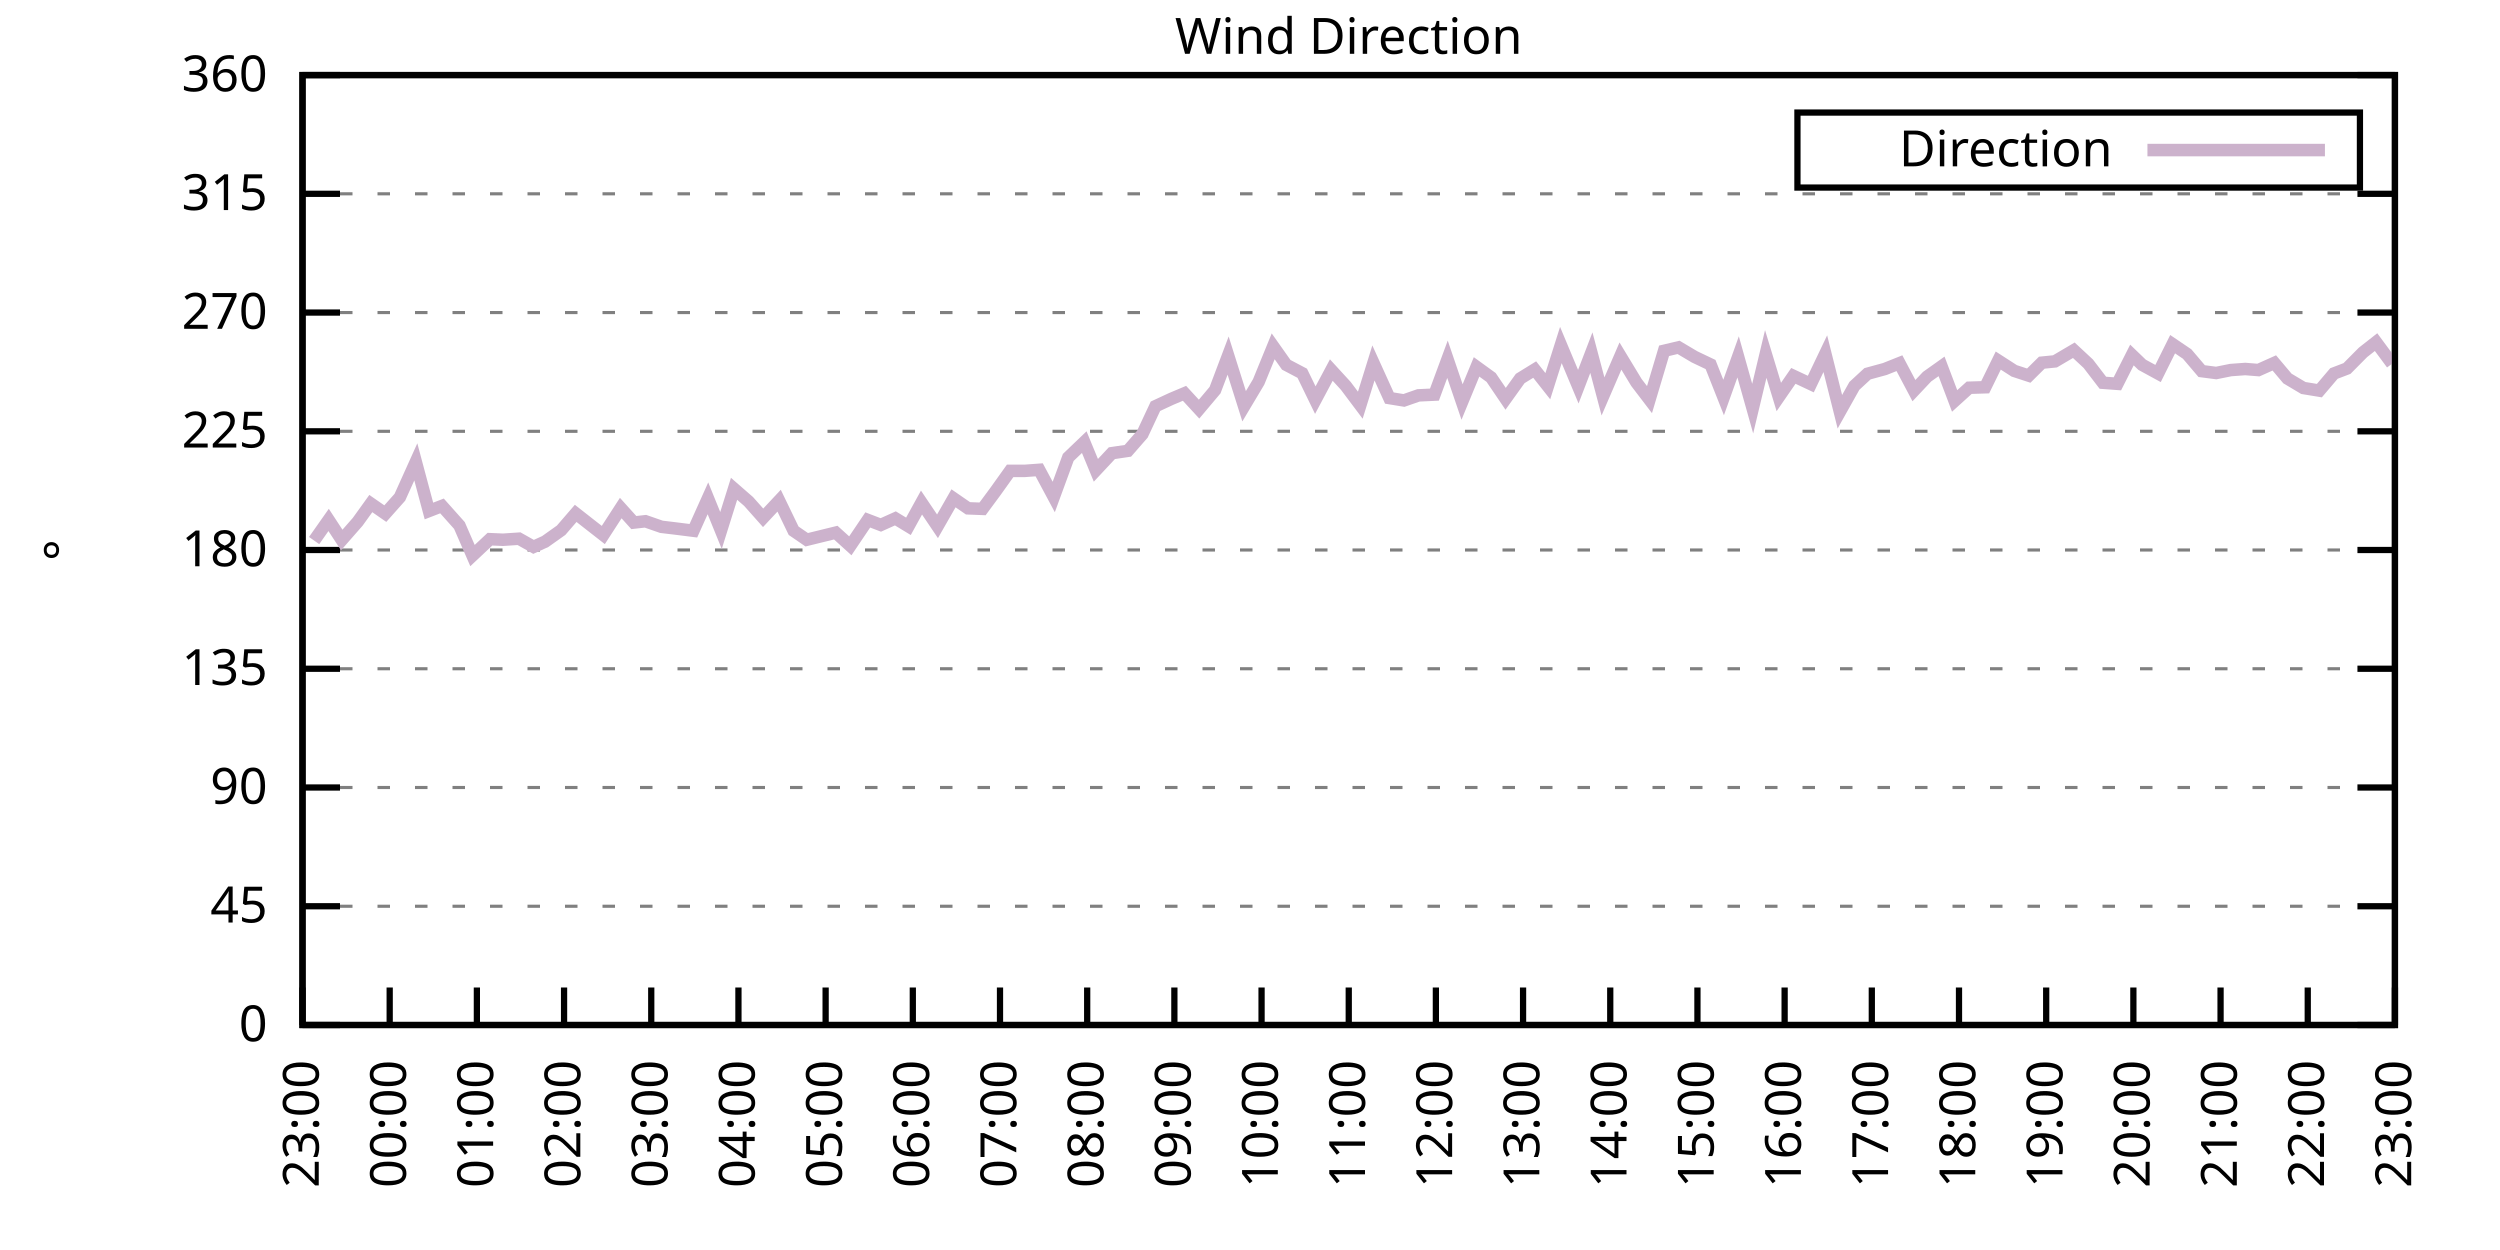
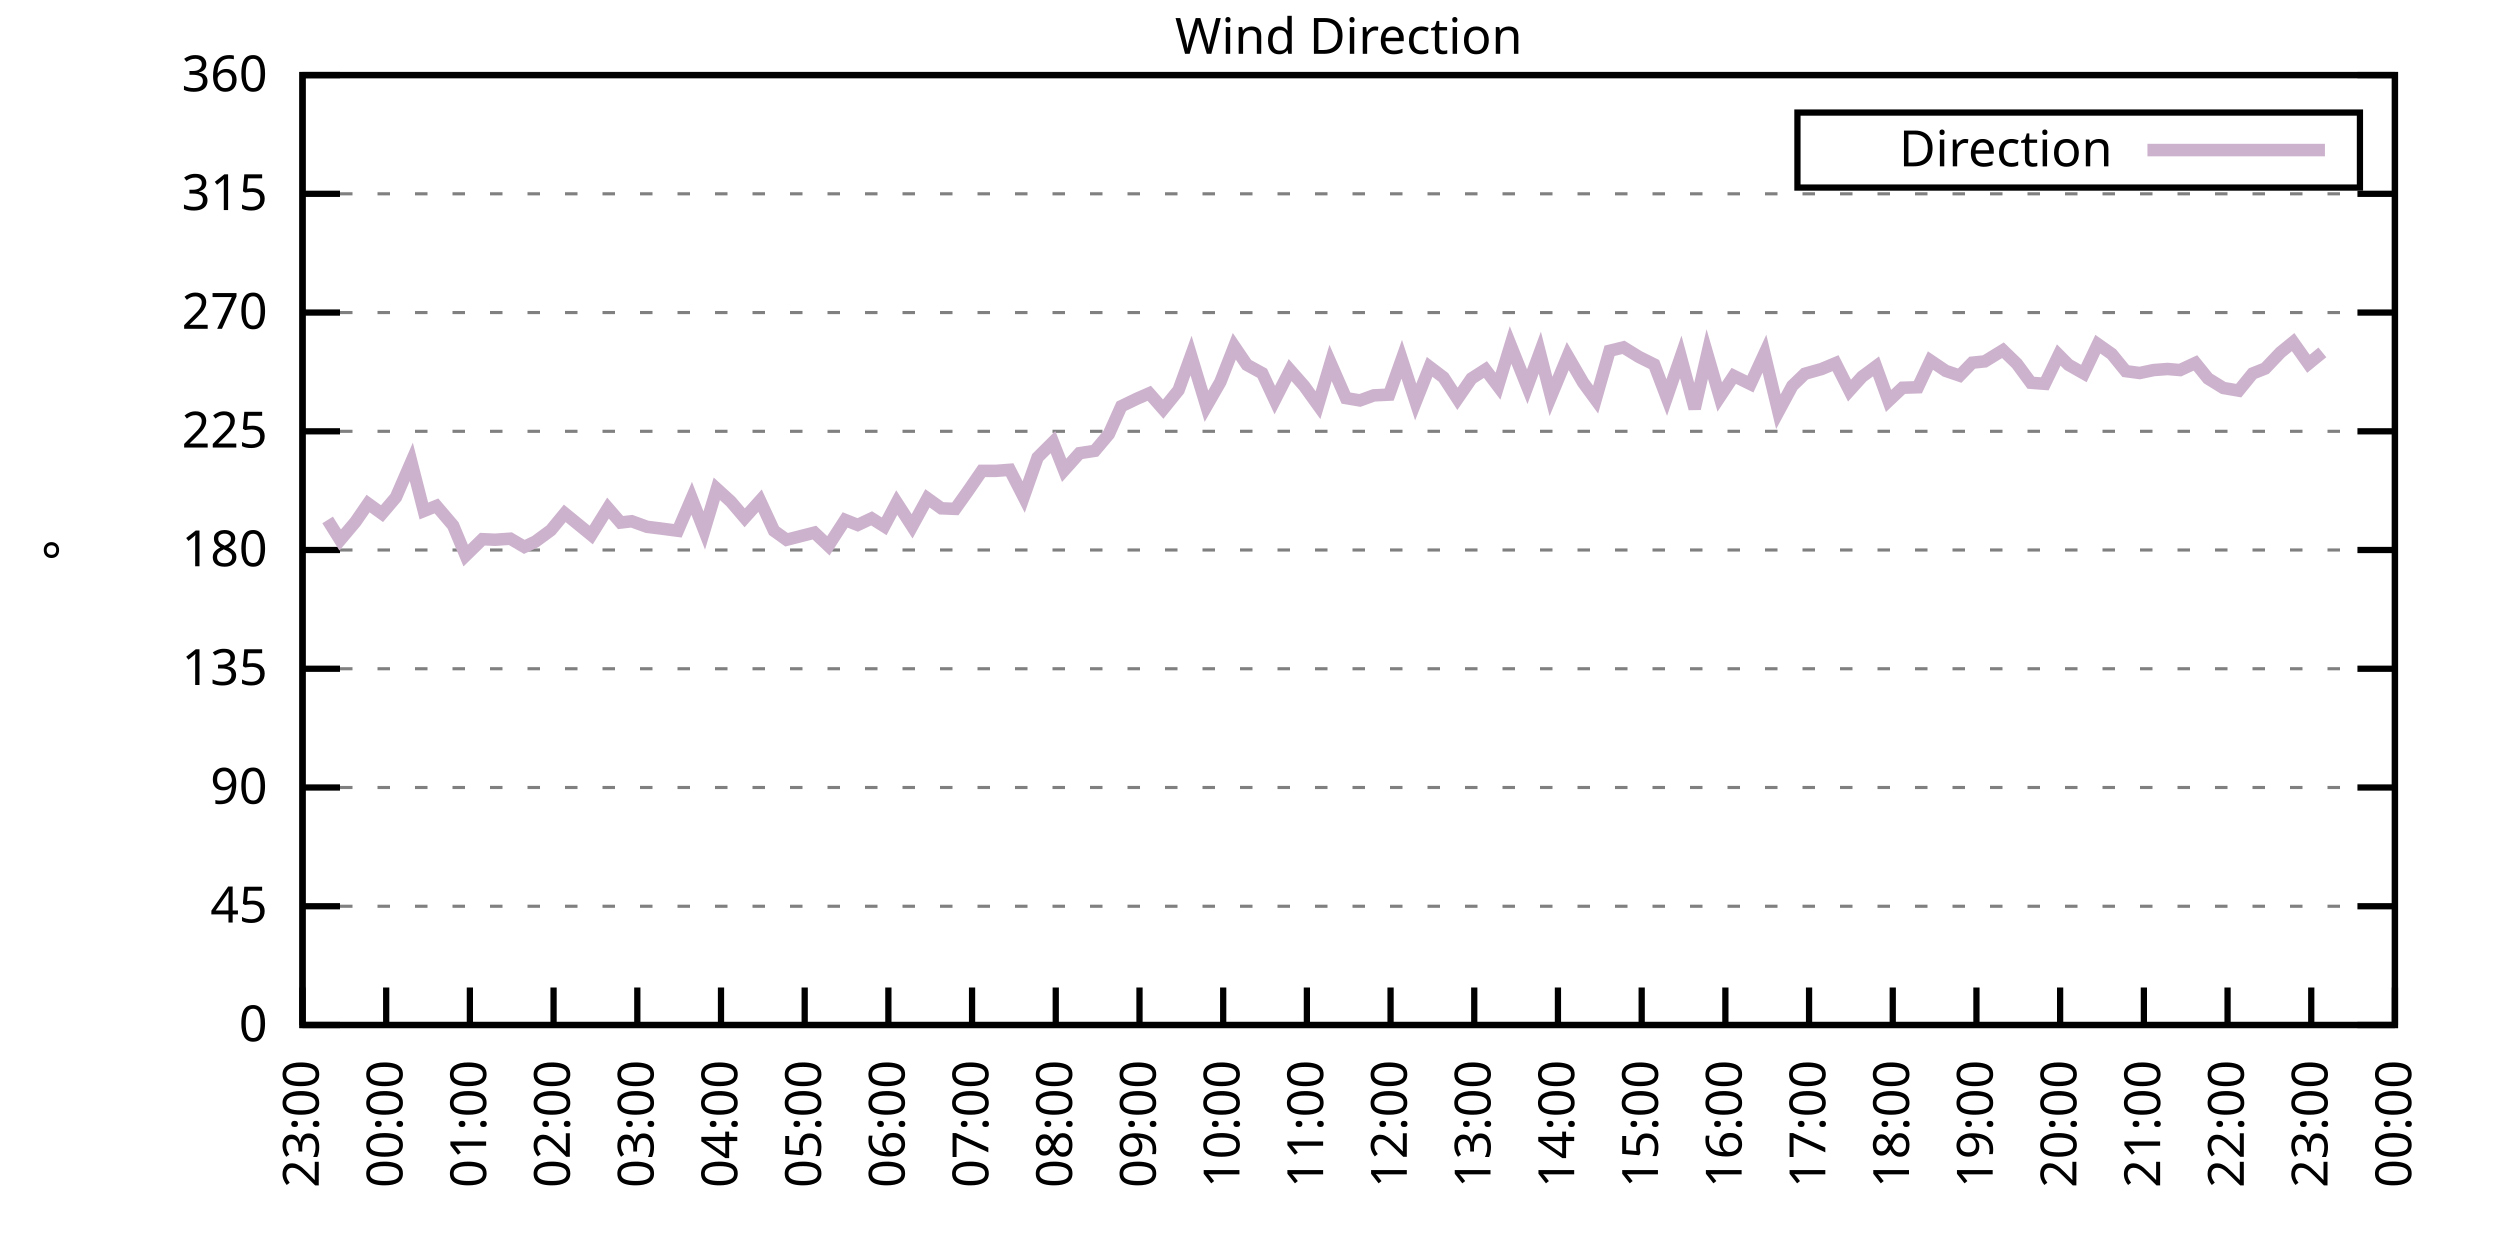
<svg xmlns="http://www.w3.org/2000/svg" xmlns:xlink="http://www.w3.org/1999/xlink" width="400" height="200" viewBox="0 0 400 200">
  <g id="gnuplot_canvas">
    <rect x="0" y="0" width="400" height="200" fill="none" />
    <defs>
      <circle id="gpDot" r="0.5" stroke-width="0.5" stroke="currentColor" />
      <path id="gpPt0" stroke-width="0.333" stroke="currentColor" d="M-1,0 h2 M0,-1 v2" />
      <path id="gpPt1" stroke-width="0.333" stroke="currentColor" d="M-1,-1 L1,1 M1,-1 L-1,1" />
      <path id="gpPt2" stroke-width="0.333" stroke="currentColor" d="M-1,0 L1,0 M0,-1 L0,1 M-1,-1 L1,1 M-1,1 L1,-1" />
      <rect id="gpPt3" stroke-width="0.333" stroke="currentColor" x="-1" y="-1" width="2" height="2" />
      <rect id="gpPt4" stroke-width="0.333" stroke="currentColor" fill="currentColor" x="-1" y="-1" width="2" height="2" />
      <circle id="gpPt5" stroke-width="0.333" stroke="currentColor" cx="0" cy="0" r="1" />
      <use xlink:href="#gpPt5" id="gpPt6" fill="currentColor" stroke="none" />
      <path id="gpPt7" stroke-width="0.333" stroke="currentColor" d="M0,-1.33 L-1.33,0.67 L1.33,0.67 z" />
      <use xlink:href="#gpPt7" id="gpPt8" fill="currentColor" stroke="none" />
      <use xlink:href="#gpPt7" id="gpPt9" stroke="currentColor" transform="rotate(180)" />
      <use xlink:href="#gpPt9" id="gpPt10" fill="currentColor" stroke="none" />
      <use xlink:href="#gpPt3" id="gpPt11" stroke="currentColor" transform="rotate(45)" />
      <use xlink:href="#gpPt11" id="gpPt12" fill="currentColor" stroke="none" />
      <path id="gpPt13" stroke-width="0.333" stroke="currentColor" d="M0,1.330 L1.265,0.411 L0.782,-1.067 L-0.782,-1.076 L-1.265,0.411 z" />
      <use xlink:href="#gpPt13" id="gpPt14" fill="currentColor" stroke="none" />
      <filter id="textbox" filterUnits="objectBoundingBox" x="0" y="0" height="1" width="1">
        <feFlood flood-color="white" flood-opacity="1" result="bgnd" />
        <feComposite in="SourceGraphic" in2="bgnd" operator="atop" />
      </filter>
      <filter id="greybox" filterUnits="objectBoundingBox" x="0" y="0" height="1" width="1">
        <feFlood flood-color="lightgrey" flood-opacity="1" result="grey" />
        <feComposite in="SourceGraphic" in2="grey" operator="atop" />
      </filter>
    </defs>
    <g fill="none" color="white" stroke="currentColor" stroke-width="1.00" stroke-linecap="butt" stroke-linejoin="miter">
</g>
    <g fill="none" color="black" stroke="currentColor" stroke-width="1.00" stroke-linecap="butt" stroke-linejoin="miter">
      <g stroke="none" shape-rendering="crispEdges">
        <polygon fill="rgb(255, 255, 255)" points="48.40,164.00 383.18,164.00 383.18,12.02 48.40,12.02 " />
      </g>
    </g>
    <g fill="none" color="black" stroke="currentColor" stroke-width="1.00" stroke-linecap="butt" stroke-linejoin="miter">
</g>
    <g fill="none" color="black" stroke="black" stroke-width="0.50" stroke-linecap="butt" stroke-linejoin="miter">
</g>
    <g fill="none" color="gray" stroke="currentColor" stroke-width="0.50" stroke-linecap="butt" stroke-linejoin="miter">
      <path stroke="gray" stroke-dasharray="2,4" class="gridline" d="M48.40,164.00 L383.19,164.00  " />
    </g>
    <g fill="none" color="gray" stroke="gray" stroke-width="1.00" stroke-linecap="butt" stroke-linejoin="miter">
</g>
    <g fill="none" color="black" stroke="currentColor" stroke-width="1.00" stroke-linecap="butt" stroke-linejoin="miter">
      <path stroke="black" d="M48.40,164.00 L54.40,164.00 M383.19,164.00 L377.19,164.00  " />
      <g transform="translate(42.80,166.60)" stroke="none" fill="black" font-family="Sans" font-size="8.00" text-anchor="end">
        <text>
          <tspan font-family="Sans"> 0</tspan>
        </text>
      </g>
    </g>
    <g fill="none" color="black" stroke="currentColor" stroke-width="1.00" stroke-linecap="butt" stroke-linejoin="miter">
</g>
    <g fill="none" color="black" stroke="black" stroke-width="0.50" stroke-linecap="butt" stroke-linejoin="miter">
</g>
    <g fill="none" color="gray" stroke="currentColor" stroke-width="0.50" stroke-linecap="butt" stroke-linejoin="miter">
      <path stroke="gray" stroke-dasharray="2,4" class="gridline" d="M48.40,145.00 L383.19,145.00  " />
    </g>
    <g fill="none" color="gray" stroke="gray" stroke-width="1.00" stroke-linecap="butt" stroke-linejoin="miter">
</g>
    <g fill="none" color="black" stroke="currentColor" stroke-width="1.00" stroke-linecap="butt" stroke-linejoin="miter">
      <path stroke="black" d="M48.40,145.00 L54.40,145.00 M383.19,145.00 L377.19,145.00  " />
      <g transform="translate(42.80,147.60)" stroke="none" fill="black" font-family="Sans" font-size="8.00" text-anchor="end">
        <text>
          <tspan font-family="Sans"> 45</tspan>
        </text>
      </g>
    </g>
    <g fill="none" color="black" stroke="currentColor" stroke-width="1.00" stroke-linecap="butt" stroke-linejoin="miter">
</g>
    <g fill="none" color="black" stroke="black" stroke-width="0.50" stroke-linecap="butt" stroke-linejoin="miter">
</g>
    <g fill="none" color="gray" stroke="currentColor" stroke-width="0.50" stroke-linecap="butt" stroke-linejoin="miter">
      <path stroke="gray" stroke-dasharray="2,4" class="gridline" d="M48.40,126.00 L383.19,126.00  " />
    </g>
    <g fill="none" color="gray" stroke="gray" stroke-width="1.00" stroke-linecap="butt" stroke-linejoin="miter">
</g>
    <g fill="none" color="black" stroke="currentColor" stroke-width="1.00" stroke-linecap="butt" stroke-linejoin="miter">
      <path stroke="black" d="M48.40,126.00 L54.40,126.00 M383.19,126.00 L377.19,126.00  " />
      <g transform="translate(42.80,128.60)" stroke="none" fill="black" font-family="Sans" font-size="8.00" text-anchor="end">
        <text>
          <tspan font-family="Sans"> 90</tspan>
        </text>
      </g>
    </g>
    <g fill="none" color="black" stroke="currentColor" stroke-width="1.00" stroke-linecap="butt" stroke-linejoin="miter">
</g>
    <g fill="none" color="black" stroke="black" stroke-width="0.50" stroke-linecap="butt" stroke-linejoin="miter">
</g>
    <g fill="none" color="gray" stroke="currentColor" stroke-width="0.50" stroke-linecap="butt" stroke-linejoin="miter">
      <path stroke="gray" stroke-dasharray="2,4" class="gridline" d="M48.40,107.00 L383.19,107.00  " />
    </g>
    <g fill="none" color="gray" stroke="gray" stroke-width="1.00" stroke-linecap="butt" stroke-linejoin="miter">
</g>
    <g fill="none" color="black" stroke="currentColor" stroke-width="1.00" stroke-linecap="butt" stroke-linejoin="miter">
      <path stroke="black" d="M48.40,107.00 L54.40,107.00 M383.19,107.00 L377.19,107.00  " />
      <g transform="translate(42.80,109.60)" stroke="none" fill="black" font-family="Sans" font-size="8.00" text-anchor="end">
        <text>
          <tspan font-family="Sans"> 135</tspan>
        </text>
      </g>
    </g>
    <g fill="none" color="black" stroke="currentColor" stroke-width="1.00" stroke-linecap="butt" stroke-linejoin="miter">
</g>
    <g fill="none" color="black" stroke="black" stroke-width="0.50" stroke-linecap="butt" stroke-linejoin="miter">
</g>
    <g fill="none" color="gray" stroke="currentColor" stroke-width="0.50" stroke-linecap="butt" stroke-linejoin="miter">
      <path stroke="gray" stroke-dasharray="2,4" class="gridline" d="M48.40,88.00 L383.19,88.00  " />
    </g>
    <g fill="none" color="gray" stroke="gray" stroke-width="1.00" stroke-linecap="butt" stroke-linejoin="miter">
</g>
    <g fill="none" color="black" stroke="currentColor" stroke-width="1.00" stroke-linecap="butt" stroke-linejoin="miter">
      <path stroke="black" d="M48.40,88.00 L54.40,88.00 M383.19,88.00 L377.19,88.00  " />
      <g transform="translate(42.80,90.60)" stroke="none" fill="black" font-family="Sans" font-size="8.00" text-anchor="end">
        <text>
          <tspan font-family="Sans"> 180</tspan>
        </text>
      </g>
    </g>
    <g fill="none" color="black" stroke="currentColor" stroke-width="1.00" stroke-linecap="butt" stroke-linejoin="miter">
</g>
    <g fill="none" color="black" stroke="black" stroke-width="0.50" stroke-linecap="butt" stroke-linejoin="miter">
</g>
    <g fill="none" color="gray" stroke="currentColor" stroke-width="0.50" stroke-linecap="butt" stroke-linejoin="miter">
      <path stroke="gray" stroke-dasharray="2,4" class="gridline" d="M48.40,69.01 L383.19,69.01  " />
    </g>
    <g fill="none" color="gray" stroke="gray" stroke-width="1.00" stroke-linecap="butt" stroke-linejoin="miter">
</g>
    <g fill="none" color="black" stroke="currentColor" stroke-width="1.00" stroke-linecap="butt" stroke-linejoin="miter">
      <path stroke="black" d="M48.40,69.01 L54.40,69.01 M383.19,69.01 L377.19,69.01  " />
      <g transform="translate(42.80,71.61)" stroke="none" fill="black" font-family="Sans" font-size="8.00" text-anchor="end">
        <text>
          <tspan font-family="Sans"> 225</tspan>
        </text>
      </g>
    </g>
    <g fill="none" color="black" stroke="currentColor" stroke-width="1.00" stroke-linecap="butt" stroke-linejoin="miter">
</g>
    <g fill="none" color="black" stroke="black" stroke-width="0.50" stroke-linecap="butt" stroke-linejoin="miter">
</g>
    <g fill="none" color="gray" stroke="currentColor" stroke-width="0.50" stroke-linecap="butt" stroke-linejoin="miter">
      <path stroke="gray" stroke-dasharray="2,4" class="gridline" d="M48.40,50.01 L383.19,50.01  " />
    </g>
    <g fill="none" color="gray" stroke="gray" stroke-width="1.00" stroke-linecap="butt" stroke-linejoin="miter">
</g>
    <g fill="none" color="black" stroke="currentColor" stroke-width="1.00" stroke-linecap="butt" stroke-linejoin="miter">
      <path stroke="black" d="M48.40,50.01 L54.40,50.01 M383.19,50.01 L377.19,50.01  " />
      <g transform="translate(42.80,52.61)" stroke="none" fill="black" font-family="Sans" font-size="8.00" text-anchor="end">
        <text>
          <tspan font-family="Sans"> 270</tspan>
        </text>
      </g>
    </g>
    <g fill="none" color="black" stroke="currentColor" stroke-width="1.00" stroke-linecap="butt" stroke-linejoin="miter">
</g>
    <g fill="none" color="black" stroke="black" stroke-width="0.50" stroke-linecap="butt" stroke-linejoin="miter">
</g>
    <g fill="none" color="gray" stroke="currentColor" stroke-width="0.50" stroke-linecap="butt" stroke-linejoin="miter">
      <path stroke="gray" stroke-dasharray="2,4" class="gridline" d="M48.40,31.01 L383.19,31.01  " />
    </g>
    <g fill="none" color="gray" stroke="gray" stroke-width="1.00" stroke-linecap="butt" stroke-linejoin="miter">
</g>
    <g fill="none" color="black" stroke="currentColor" stroke-width="1.00" stroke-linecap="butt" stroke-linejoin="miter">
      <path stroke="black" d="M48.40,31.01 L54.40,31.01 M383.19,31.01 L377.19,31.01  " />
      <g transform="translate(42.80,33.61)" stroke="none" fill="black" font-family="Sans" font-size="8.00" text-anchor="end">
        <text>
          <tspan font-family="Sans"> 315</tspan>
        </text>
      </g>
    </g>
    <g fill="none" color="black" stroke="currentColor" stroke-width="1.00" stroke-linecap="butt" stroke-linejoin="miter">
</g>
    <g fill="none" color="black" stroke="black" stroke-width="0.50" stroke-linecap="butt" stroke-linejoin="miter">
</g>
    <g fill="none" color="gray" stroke="currentColor" stroke-width="0.50" stroke-linecap="butt" stroke-linejoin="miter">
      <path stroke="gray" stroke-dasharray="2,4" class="gridline" d="M48.40,12.01 L383.19,12.01  " />
    </g>
    <g fill="none" color="gray" stroke="gray" stroke-width="1.00" stroke-linecap="butt" stroke-linejoin="miter">
</g>
    <g fill="none" color="black" stroke="currentColor" stroke-width="1.00" stroke-linecap="butt" stroke-linejoin="miter">
      <path stroke="black" d="M48.40,12.01 L54.40,12.01 M383.19,12.01 L377.19,12.01  " />
      <g transform="translate(42.80,14.61)" stroke="none" fill="black" font-family="Sans" font-size="8.00" text-anchor="end">
        <text>
          <tspan font-family="Sans"> 360</tspan>
        </text>
      </g>
    </g>
    <g fill="none" color="black" stroke="currentColor" stroke-width="1.00" stroke-linecap="butt" stroke-linejoin="miter">
      <path stroke="black" d="M48.40,164.00 L48.40,158.00  " />
      <g transform="translate(51.00,169.60) rotate(270.00)" stroke="none" fill="black" font-family="Sans" font-size="8.00" text-anchor="end">
        <text>
          <tspan font-family="Sans">23:00</tspan>
        </text>
      </g>
    </g>
    <g fill="none" color="black" stroke="currentColor" stroke-width="1.00" stroke-linecap="butt" stroke-linejoin="miter">
-       <path stroke="black" d="M62.35,164.00 L62.35,158.00  " />
-       <g transform="translate(64.95,169.60) rotate(270.00)" stroke="none" fill="black" font-family="Sans" font-size="8.00" text-anchor="end">
+       <path stroke="black" d="M61.79,164.00 L61.79,158.00  " />
+       <g transform="translate(64.39,169.60) rotate(270.00)" stroke="none" fill="black" font-family="Sans" font-size="8.00" text-anchor="end">
        <text>
          <tspan font-family="Sans">00:00</tspan>
        </text>
      </g>
    </g>
    <g fill="none" color="black" stroke="currentColor" stroke-width="1.00" stroke-linecap="butt" stroke-linejoin="miter">
-       <path stroke="black" d="M76.30,164.00 L76.30,158.00  " />
-       <g transform="translate(78.90,169.60) rotate(270.00)" stroke="none" fill="black" font-family="Sans" font-size="8.00" text-anchor="end">
+       <path stroke="black" d="M75.18,164.00 L75.18,158.00  " />
+       <g transform="translate(77.78,169.60) rotate(270.00)" stroke="none" fill="black" font-family="Sans" font-size="8.00" text-anchor="end">
        <text>
          <tspan font-family="Sans">01:00</tspan>
        </text>
      </g>
    </g>
    <g fill="none" color="black" stroke="currentColor" stroke-width="1.00" stroke-linecap="butt" stroke-linejoin="miter">
-       <path stroke="black" d="M90.25,164.00 L90.25,158.00  " />
-       <g transform="translate(92.85,169.60) rotate(270.00)" stroke="none" fill="black" font-family="Sans" font-size="8.00" text-anchor="end">
+       <path stroke="black" d="M88.57,164.00 L88.57,158.00  " />
+       <g transform="translate(91.17,169.60) rotate(270.00)" stroke="none" fill="black" font-family="Sans" font-size="8.00" text-anchor="end">
        <text>
          <tspan font-family="Sans">02:00</tspan>
        </text>
      </g>
    </g>
    <g fill="none" color="black" stroke="currentColor" stroke-width="1.00" stroke-linecap="butt" stroke-linejoin="miter">
-       <path stroke="black" d="M104.20,164.00 L104.20,158.00  " />
-       <g transform="translate(106.80,169.60) rotate(270.00)" stroke="none" fill="black" font-family="Sans" font-size="8.00" text-anchor="end">
+       <path stroke="black" d="M101.97,164.00 L101.97,158.00  " />
+       <g transform="translate(104.57,169.60) rotate(270.00)" stroke="none" fill="black" font-family="Sans" font-size="8.00" text-anchor="end">
        <text>
          <tspan font-family="Sans">03:00</tspan>
        </text>
      </g>
    </g>
    <g fill="none" color="black" stroke="currentColor" stroke-width="1.00" stroke-linecap="butt" stroke-linejoin="miter">
-       <path stroke="black" d="M118.15,164.00 L118.15,158.00  " />
-       <g transform="translate(120.75,169.60) rotate(270.00)" stroke="none" fill="black" font-family="Sans" font-size="8.00" text-anchor="end">
+       <path stroke="black" d="M115.36,164.00 L115.36,158.00  " />
+       <g transform="translate(117.96,169.60) rotate(270.00)" stroke="none" fill="black" font-family="Sans" font-size="8.00" text-anchor="end">
        <text>
          <tspan font-family="Sans">04:00</tspan>
        </text>
      </g>
    </g>
    <g fill="none" color="black" stroke="currentColor" stroke-width="1.00" stroke-linecap="butt" stroke-linejoin="miter">
-       <path stroke="black" d="M132.10,164.00 L132.10,158.00  " />
-       <g transform="translate(134.70,169.60) rotate(270.00)" stroke="none" fill="black" font-family="Sans" font-size="8.00" text-anchor="end">
+       <path stroke="black" d="M128.75,164.00 L128.75,158.00  " />
+       <g transform="translate(131.35,169.60) rotate(270.00)" stroke="none" fill="black" font-family="Sans" font-size="8.00" text-anchor="end">
        <text>
          <tspan font-family="Sans">05:00</tspan>
        </text>
      </g>
    </g>
    <g fill="none" color="black" stroke="currentColor" stroke-width="1.00" stroke-linecap="butt" stroke-linejoin="miter">
-       <path stroke="black" d="M146.05,164.00 L146.05,158.00  " />
-       <g transform="translate(148.65,169.60) rotate(270.00)" stroke="none" fill="black" font-family="Sans" font-size="8.00" text-anchor="end">
+       <path stroke="black" d="M142.14,164.00 L142.14,158.00  " />
+       <g transform="translate(144.74,169.60) rotate(270.00)" stroke="none" fill="black" font-family="Sans" font-size="8.00" text-anchor="end">
        <text>
          <tspan font-family="Sans">06:00</tspan>
        </text>
      </g>
    </g>
    <g fill="none" color="black" stroke="currentColor" stroke-width="1.00" stroke-linecap="butt" stroke-linejoin="miter">
-       <path stroke="black" d="M160.00,164.00 L160.00,158.00  " />
-       <g transform="translate(162.60,169.60) rotate(270.00)" stroke="none" fill="black" font-family="Sans" font-size="8.00" text-anchor="end">
+       <path stroke="black" d="M155.53,164.00 L155.53,158.00  " />
+       <g transform="translate(158.13,169.60) rotate(270.00)" stroke="none" fill="black" font-family="Sans" font-size="8.00" text-anchor="end">
        <text>
          <tspan font-family="Sans">07:00</tspan>
        </text>
      </g>
    </g>
    <g fill="none" color="black" stroke="currentColor" stroke-width="1.00" stroke-linecap="butt" stroke-linejoin="miter">
-       <path stroke="black" d="M173.95,164.00 L173.95,158.00  " />
-       <g transform="translate(176.55,169.60) rotate(270.00)" stroke="none" fill="black" font-family="Sans" font-size="8.00" text-anchor="end">
+       <path stroke="black" d="M168.92,164.00 L168.92,158.00  " />
+       <g transform="translate(171.52,169.60) rotate(270.00)" stroke="none" fill="black" font-family="Sans" font-size="8.00" text-anchor="end">
        <text>
          <tspan font-family="Sans">08:00</tspan>
        </text>
      </g>
    </g>
    <g fill="none" color="black" stroke="currentColor" stroke-width="1.00" stroke-linecap="butt" stroke-linejoin="miter">
-       <path stroke="black" d="M187.90,164.00 L187.90,158.00  " />
-       <g transform="translate(190.50,169.60) rotate(270.00)" stroke="none" fill="black" font-family="Sans" font-size="8.00" text-anchor="end">
+       <path stroke="black" d="M182.32,164.00 L182.32,158.00  " />
+       <g transform="translate(184.92,169.60) rotate(270.00)" stroke="none" fill="black" font-family="Sans" font-size="8.00" text-anchor="end">
        <text>
          <tspan font-family="Sans">09:00</tspan>
        </text>
      </g>
    </g>
    <g fill="none" color="black" stroke="currentColor" stroke-width="1.00" stroke-linecap="butt" stroke-linejoin="miter">
-       <path stroke="black" d="M201.85,164.00 L201.85,158.00  " />
-       <g transform="translate(204.45,169.60) rotate(270.00)" stroke="none" fill="black" font-family="Sans" font-size="8.00" text-anchor="end">
+       <path stroke="black" d="M195.71,164.00 L195.71,158.00  " />
+       <g transform="translate(198.31,169.60) rotate(270.00)" stroke="none" fill="black" font-family="Sans" font-size="8.00" text-anchor="end">
        <text>
          <tspan font-family="Sans">10:00</tspan>
        </text>
      </g>
    </g>
    <g fill="none" color="black" stroke="currentColor" stroke-width="1.00" stroke-linecap="butt" stroke-linejoin="miter">
-       <path stroke="black" d="M215.80,164.00 L215.80,158.00  " />
-       <g transform="translate(218.40,169.60) rotate(270.00)" stroke="none" fill="black" font-family="Sans" font-size="8.00" text-anchor="end">
+       <path stroke="black" d="M209.10,164.00 L209.10,158.00  " />
+       <g transform="translate(211.70,169.60) rotate(270.00)" stroke="none" fill="black" font-family="Sans" font-size="8.00" text-anchor="end">
        <text>
          <tspan font-family="Sans">11:00</tspan>
        </text>
      </g>
    </g>
    <g fill="none" color="black" stroke="currentColor" stroke-width="1.00" stroke-linecap="butt" stroke-linejoin="miter">
-       <path stroke="black" d="M229.74,164.00 L229.74,158.00  " />
-       <g transform="translate(232.34,169.60) rotate(270.00)" stroke="none" fill="black" font-family="Sans" font-size="8.00" text-anchor="end">
+       <path stroke="black" d="M222.49,164.00 L222.49,158.00  " />
+       <g transform="translate(225.09,169.60) rotate(270.00)" stroke="none" fill="black" font-family="Sans" font-size="8.00" text-anchor="end">
        <text>
          <tspan font-family="Sans">12:00</tspan>
        </text>
      </g>
    </g>
    <g fill="none" color="black" stroke="currentColor" stroke-width="1.00" stroke-linecap="butt" stroke-linejoin="miter">
-       <path stroke="black" d="M243.69,164.00 L243.69,158.00  " />
-       <g transform="translate(246.29,169.60) rotate(270.00)" stroke="none" fill="black" font-family="Sans" font-size="8.00" text-anchor="end">
+       <path stroke="black" d="M235.88,164.00 L235.88,158.00  " />
+       <g transform="translate(238.48,169.60) rotate(270.00)" stroke="none" fill="black" font-family="Sans" font-size="8.00" text-anchor="end">
        <text>
          <tspan font-family="Sans">13:00</tspan>
        </text>
      </g>
    </g>
    <g fill="none" color="black" stroke="currentColor" stroke-width="1.00" stroke-linecap="butt" stroke-linejoin="miter">
-       <path stroke="black" d="M257.64,164.00 L257.64,158.00  " />
-       <g transform="translate(260.24,169.60) rotate(270.00)" stroke="none" fill="black" font-family="Sans" font-size="8.00" text-anchor="end">
+       <path stroke="black" d="M249.27,164.00 L249.27,158.00  " />
+       <g transform="translate(251.87,169.60) rotate(270.00)" stroke="none" fill="black" font-family="Sans" font-size="8.00" text-anchor="end">
        <text>
          <tspan font-family="Sans">14:00</tspan>
        </text>
      </g>
    </g>
    <g fill="none" color="black" stroke="currentColor" stroke-width="1.00" stroke-linecap="butt" stroke-linejoin="miter">
-       <path stroke="black" d="M271.59,164.00 L271.59,158.00  " />
-       <g transform="translate(274.19,169.60) rotate(270.00)" stroke="none" fill="black" font-family="Sans" font-size="8.00" text-anchor="end">
+       <path stroke="black" d="M262.67,164.00 L262.67,158.00  " />
+       <g transform="translate(265.27,169.60) rotate(270.00)" stroke="none" fill="black" font-family="Sans" font-size="8.00" text-anchor="end">
        <text>
          <tspan font-family="Sans">15:00</tspan>
        </text>
      </g>
    </g>
    <g fill="none" color="black" stroke="currentColor" stroke-width="1.00" stroke-linecap="butt" stroke-linejoin="miter">
-       <path stroke="black" d="M285.54,164.00 L285.54,158.00  " />
-       <g transform="translate(288.14,169.60) rotate(270.00)" stroke="none" fill="black" font-family="Sans" font-size="8.00" text-anchor="end">
+       <path stroke="black" d="M276.06,164.00 L276.06,158.00  " />
+       <g transform="translate(278.66,169.60) rotate(270.00)" stroke="none" fill="black" font-family="Sans" font-size="8.00" text-anchor="end">
        <text>
          <tspan font-family="Sans">16:00</tspan>
        </text>
      </g>
    </g>
    <g fill="none" color="black" stroke="currentColor" stroke-width="1.00" stroke-linecap="butt" stroke-linejoin="miter">
-       <path stroke="black" d="M299.49,164.00 L299.49,158.00  " />
-       <g transform="translate(302.09,169.60) rotate(270.00)" stroke="none" fill="black" font-family="Sans" font-size="8.00" text-anchor="end">
+       <path stroke="black" d="M289.45,164.00 L289.45,158.00  " />
+       <g transform="translate(292.05,169.60) rotate(270.00)" stroke="none" fill="black" font-family="Sans" font-size="8.00" text-anchor="end">
        <text>
          <tspan font-family="Sans">17:00</tspan>
        </text>
      </g>
    </g>
    <g fill="none" color="black" stroke="currentColor" stroke-width="1.00" stroke-linecap="butt" stroke-linejoin="miter">
-       <path stroke="black" d="M313.44,164.00 L313.44,158.00  " />
-       <g transform="translate(316.04,169.60) rotate(270.00)" stroke="none" fill="black" font-family="Sans" font-size="8.00" text-anchor="end">
+       <path stroke="black" d="M302.84,164.00 L302.84,158.00  " />
+       <g transform="translate(305.44,169.60) rotate(270.00)" stroke="none" fill="black" font-family="Sans" font-size="8.00" text-anchor="end">
        <text>
          <tspan font-family="Sans">18:00</tspan>
        </text>
      </g>
    </g>
    <g fill="none" color="black" stroke="currentColor" stroke-width="1.00" stroke-linecap="butt" stroke-linejoin="miter">
-       <path stroke="black" d="M327.39,164.00 L327.39,158.00  " />
-       <g transform="translate(329.99,169.60) rotate(270.00)" stroke="none" fill="black" font-family="Sans" font-size="8.00" text-anchor="end">
+       <path stroke="black" d="M316.23,164.00 L316.23,158.00  " />
+       <g transform="translate(318.83,169.60) rotate(270.00)" stroke="none" fill="black" font-family="Sans" font-size="8.00" text-anchor="end">
        <text>
          <tspan font-family="Sans">19:00</tspan>
        </text>
      </g>
    </g>
    <g fill="none" color="black" stroke="currentColor" stroke-width="1.00" stroke-linecap="butt" stroke-linejoin="miter">
-       <path stroke="black" d="M341.34,164.00 L341.34,158.00  " />
-       <g transform="translate(343.94,169.60) rotate(270.00)" stroke="none" fill="black" font-family="Sans" font-size="8.00" text-anchor="end">
+       <path stroke="black" d="M329.62,164.00 L329.62,158.00  " />
+       <g transform="translate(332.22,169.60) rotate(270.00)" stroke="none" fill="black" font-family="Sans" font-size="8.00" text-anchor="end">
        <text>
          <tspan font-family="Sans">20:00</tspan>
        </text>
      </g>
    </g>
    <g fill="none" color="black" stroke="currentColor" stroke-width="1.00" stroke-linecap="butt" stroke-linejoin="miter">
-       <path stroke="black" d="M355.29,164.00 L355.29,158.00  " />
-       <g transform="translate(357.89,169.60) rotate(270.00)" stroke="none" fill="black" font-family="Sans" font-size="8.00" text-anchor="end">
+       <path stroke="black" d="M343.02,164.00 L343.02,158.00  " />
+       <g transform="translate(345.62,169.60) rotate(270.00)" stroke="none" fill="black" font-family="Sans" font-size="8.00" text-anchor="end">
        <text>
          <tspan font-family="Sans">21:00</tspan>
        </text>
      </g>
    </g>
    <g fill="none" color="black" stroke="currentColor" stroke-width="1.00" stroke-linecap="butt" stroke-linejoin="miter">
-       <path stroke="black" d="M369.24,164.00 L369.24,158.00  " />
-       <g transform="translate(371.84,169.60) rotate(270.00)" stroke="none" fill="black" font-family="Sans" font-size="8.00" text-anchor="end">
+       <path stroke="black" d="M356.41,164.00 L356.41,158.00  " />
+       <g transform="translate(359.01,169.60) rotate(270.00)" stroke="none" fill="black" font-family="Sans" font-size="8.00" text-anchor="end">
        <text>
          <tspan font-family="Sans">22:00</tspan>
+         </text>
+       </g>
+     </g>
+     <g fill="none" color="black" stroke="currentColor" stroke-width="1.00" stroke-linecap="butt" stroke-linejoin="miter">
+       <path stroke="black" d="M369.80,164.00 L369.80,158.00  " />
+       <g transform="translate(372.40,169.60) rotate(270.00)" stroke="none" fill="black" font-family="Sans" font-size="8.00" text-anchor="end">
+         <text>
+           <tspan font-family="Sans">23:00</tspan>
        </text>
      </g>
    </g>
    <g fill="none" color="black" stroke="currentColor" stroke-width="1.00" stroke-linecap="butt" stroke-linejoin="miter">
      <path stroke="black" d="M383.19,164.00 L383.19,158.00  " />
      <g transform="translate(385.79,169.60) rotate(270.00)" stroke="none" fill="black" font-family="Sans" font-size="8.00" text-anchor="end">
        <text>
-           <tspan font-family="Sans">23:00</tspan>
+           <tspan font-family="Sans">00:00</tspan>
        </text>
      </g>
    </g>
    <g fill="none" color="black" stroke="currentColor" stroke-width="1.00" stroke-linecap="butt" stroke-linejoin="miter">
</g>
    <g fill="none" color="black" stroke="currentColor" stroke-width="1.00" stroke-linecap="butt" stroke-linejoin="miter">
      <path stroke="black" d="M48.40,12.01 L48.40,164.00 L383.19,164.00 L383.19,12.01 L48.40,12.01 Z  " />
    </g>
    <g fill="none" color="black" stroke="currentColor" stroke-width="1.00" stroke-linecap="butt" stroke-linejoin="miter">
</g>
    <g fill="none" color="black" stroke="currentColor" stroke-width="1.00" stroke-linecap="butt" stroke-linejoin="miter">
      <path stroke="black" d="M287.59,30.01 L287.59,18.01 L377.59,18.01 L377.59,30.01 L287.59,30.01 Z  " />
    </g>
    <g id="Wind_direction_plot_1">
      <g fill="none" color="white" stroke="black" stroke-width="2.00" stroke-linecap="butt" stroke-linejoin="miter">
</g>
      <g fill="none" color="black" stroke="currentColor" stroke-width="2.00" stroke-linecap="butt" stroke-linejoin="miter">
        <g transform="translate(337.99,26.61)" stroke="none" fill="black" font-family="Sans" font-size="8.00" text-anchor="end">
          <text>
            <tspan font-family="Sans">Direction</tspan>
          </text>
        </g>
      </g>
      <g fill="none" color="black" stroke="currentColor" stroke-width="2.00" stroke-linecap="butt" stroke-linejoin="miter">
-         <path stroke="rgb(204, 178, 204)" d="M343.59,24.01 L371.99,24.01 M50.26,86.49 L52.58,83.19 L54.68,86.40 L57.23,83.49 L59.33,80.57 L61.65,82.18   L63.98,79.56 L66.53,73.90 L68.63,81.76 L70.72,80.95 L73.51,84.08 L75.60,88.89 L78.39,86.27 L80.48,86.36   L83.04,86.19 L85.37,87.50 L87.23,86.65 L89.78,84.84 L92.11,82.14 L94.20,83.78 L96.53,85.60 L99.32,81.29   L101.41,83.61 L103.27,83.40 L105.83,84.29 L107.92,84.54 L110.94,84.92 L113.27,79.73 L115.36,84.88 L117.45,78.21   L119.78,80.24 L122.10,82.85 L124.66,80.11 L126.98,84.92 L129.08,86.36 L133.72,85.22 L136.05,87.33 L138.84,83.19   L140.93,83.99 L143.26,82.94 L145.35,84.21 L147.44,80.41 L150.00,84.21 L152.56,79.73 L154.88,81.33 L157.21,81.42   L159.30,78.59 L161.62,75.34 L163.95,75.34 L166.27,75.17 L168.60,79.52 L170.92,73.19 L173.48,70.74 L175.34,75.25   L177.90,72.51 L180.46,72.13 L182.78,69.47 L184.87,65.00 L187.43,63.81 L189.52,62.93 L191.85,65.46 L194.41,62.42   L196.50,56.89 L199.06,65.00 L201.38,61.11 L203.71,55.41 L205.80,58.37 L208.36,59.72 L210.45,64.02 L213.01,59.21   L215.33,61.74 L217.65,64.83 L219.75,58.07 L222.30,63.69 L224.63,64.07 L226.95,63.26 L229.51,63.14 L231.60,57.48   L233.93,64.32 L236.25,58.70 L238.58,60.39 L240.90,63.81 L243.23,60.56 L245.55,59.13 L247.65,61.79 L249.74,55.20   L252.53,61.87 L254.62,56.42 L256.48,63.43 L259.27,56.97 L261.83,61.20 L263.92,63.94 L266.25,56.13 L268.57,55.58   L271.13,57.10 L273.69,58.32 L275.78,63.60 L278.10,57.10 L280.43,65.38 L282.52,56.64 L284.61,63.52 L286.94,60.14   L289.73,61.45 L292.05,56.59 L294.38,65.88 L296.70,61.74 L298.80,59.80 L301.58,59.04 L303.91,58.11 L306.23,62.50   L308.33,60.27 L310.65,58.62 L312.74,64.15 L315.07,62.04 L317.63,61.96 L319.72,57.69 L322.28,59.34 L324.60,60.10   L326.69,58.03 L328.79,57.82 L331.81,56.04 L334.13,58.20 L336.46,61.24 L338.78,61.41 L341.11,56.80 L342.74,58.37   L345.29,59.76 L347.62,55.07 L349.94,56.64 L352.27,59.38 L354.59,59.68 L356.92,59.21 L359.24,59.04 L361.34,59.21   L363.89,58.07 L365.99,60.56 L368.54,62.08 L371.10,62.50 L373.43,59.76 L375.52,58.96 L378.08,56.38 L380.17,54.74   L382.73,58.20  " />
+         <path stroke="rgb(204, 178, 204)" d="M343.59,24.01 L371.99,24.01 M52.42,83.19 L54.43,86.40 L56.88,83.49 L58.89,80.57 L61.12,82.18 L63.35,79.56   L65.81,73.90 L67.82,81.76 L69.83,80.95 L72.50,84.08 L74.51,88.89 L77.19,86.27 L79.20,86.36 L81.66,86.19   L83.89,87.50 L85.67,86.65 L88.13,84.84 L90.36,82.14 L92.37,83.78 L94.60,85.60 L97.28,81.29 L99.29,83.61   L101.07,83.40 L103.53,84.29 L105.54,84.54 L108.44,84.92 L110.67,79.73 L112.68,84.88 L114.69,78.21 L116.92,80.24   L119.15,82.85 L121.61,80.11 L123.84,84.92 L125.85,86.36 L130.31,85.22 L132.54,87.33 L135.22,83.19 L137.23,83.99   L139.46,82.94 L141.47,84.21 L143.48,80.41 L145.94,84.21 L148.39,79.73 L150.62,81.33 L152.85,81.42 L154.86,78.59   L157.10,75.34 L159.33,75.34 L161.56,75.17 L163.79,79.52 L166.02,73.19 L168.48,70.74 L170.26,75.25 L172.72,72.51   L175.17,72.13 L177.41,69.47 L179.41,65.00 L181.87,63.81 L183.88,62.93 L186.11,65.46 L188.57,62.42 L190.57,56.89   L193.03,65.00 L195.26,61.11 L197.49,55.41 L199.50,58.37 L201.96,59.72 L203.97,64.02 L206.42,59.21 L208.65,61.74   L210.88,64.83 L212.89,58.07 L215.35,63.69 L217.58,64.07 L219.81,63.26 L222.27,63.14 L224.28,57.48 L226.51,64.32   L228.74,58.70 L230.97,60.39 L233.20,63.81 L235.44,60.56 L237.67,59.13 L239.68,61.79 L241.69,55.20 L244.36,61.87   L246.37,56.42 L248.16,63.43 L250.84,56.97 L253.29,61.20 L255.30,63.94 L257.53,56.13 L259.76,55.58 L262.22,57.10   L264.67,58.32 L266.68,63.60 L268.92,57.10 L271.15,65.38 L273.16,56.64 L275.16,63.52 L277.40,60.14 L280.07,61.45   L282.31,56.59 L284.54,65.88 L286.77,61.74 L288.78,59.80 L291.46,59.04 L293.69,58.11 L295.92,62.50 L297.93,60.27   L300.16,58.62 L302.17,64.15 L304.40,62.04 L306.86,61.96 L308.87,57.69 L311.32,59.34 L313.55,60.10 L315.56,58.03   L317.57,57.82 L320.47,56.04 L322.70,58.20 L324.94,61.24 L327.17,61.41 L329.40,56.80 L330.96,58.37 L333.42,59.76   L335.65,55.07 L337.88,56.64 L340.11,59.38 L342.35,59.68 L344.58,59.21 L346.81,59.04 L348.82,59.21 L351.27,58.07   L353.28,60.56 L355.74,62.08 L358.19,62.50 L360.42,59.76 L362.43,58.96 L364.89,56.38 L366.90,54.74 L369.35,58.20   L371.58,56.38  " />
      </g>
    </g>
    <g fill="none" color="black" stroke="currentColor" stroke-width="2.00" stroke-linecap="butt" stroke-linejoin="miter">
</g>
    <g fill="none" color="black" stroke="black" stroke-width="1.00" stroke-linecap="butt" stroke-linejoin="miter">
</g>
    <g fill="none" color="black" stroke="currentColor" stroke-width="1.00" stroke-linecap="butt" stroke-linejoin="miter">
      <path stroke="black" d="M48.40,12.01 L48.40,164.00 L383.19,164.00 L383.19,12.01 L48.40,12.01 Z  " />
      <g transform="translate(12.80,88.01) rotate(270.00)" stroke="none" fill="black" font-family="Sans" font-size="8.00" text-anchor="middle">
        <text>
          <tspan font-family="Sans">°</tspan>
        </text>
      </g>
    </g>
    <g fill="none" color="black" stroke="currentColor" stroke-width="1.00" stroke-linecap="butt" stroke-linejoin="miter">
</g>
    <g fill="none" color="black" stroke="currentColor" stroke-width="1.00" stroke-linecap="butt" stroke-linejoin="miter">
      <g transform="translate(215.79,8.61)" stroke="none" fill="black" font-family="Sans" font-size="8.00" text-anchor="middle">
        <text>
          <tspan font-family="Sans">Wind Direction</tspan>
        </text>
      </g>
    </g>
    <g fill="none" color="black" stroke="currentColor" stroke-width="1.00" stroke-linecap="butt" stroke-linejoin="miter">
</g>
  </g>
</svg>
